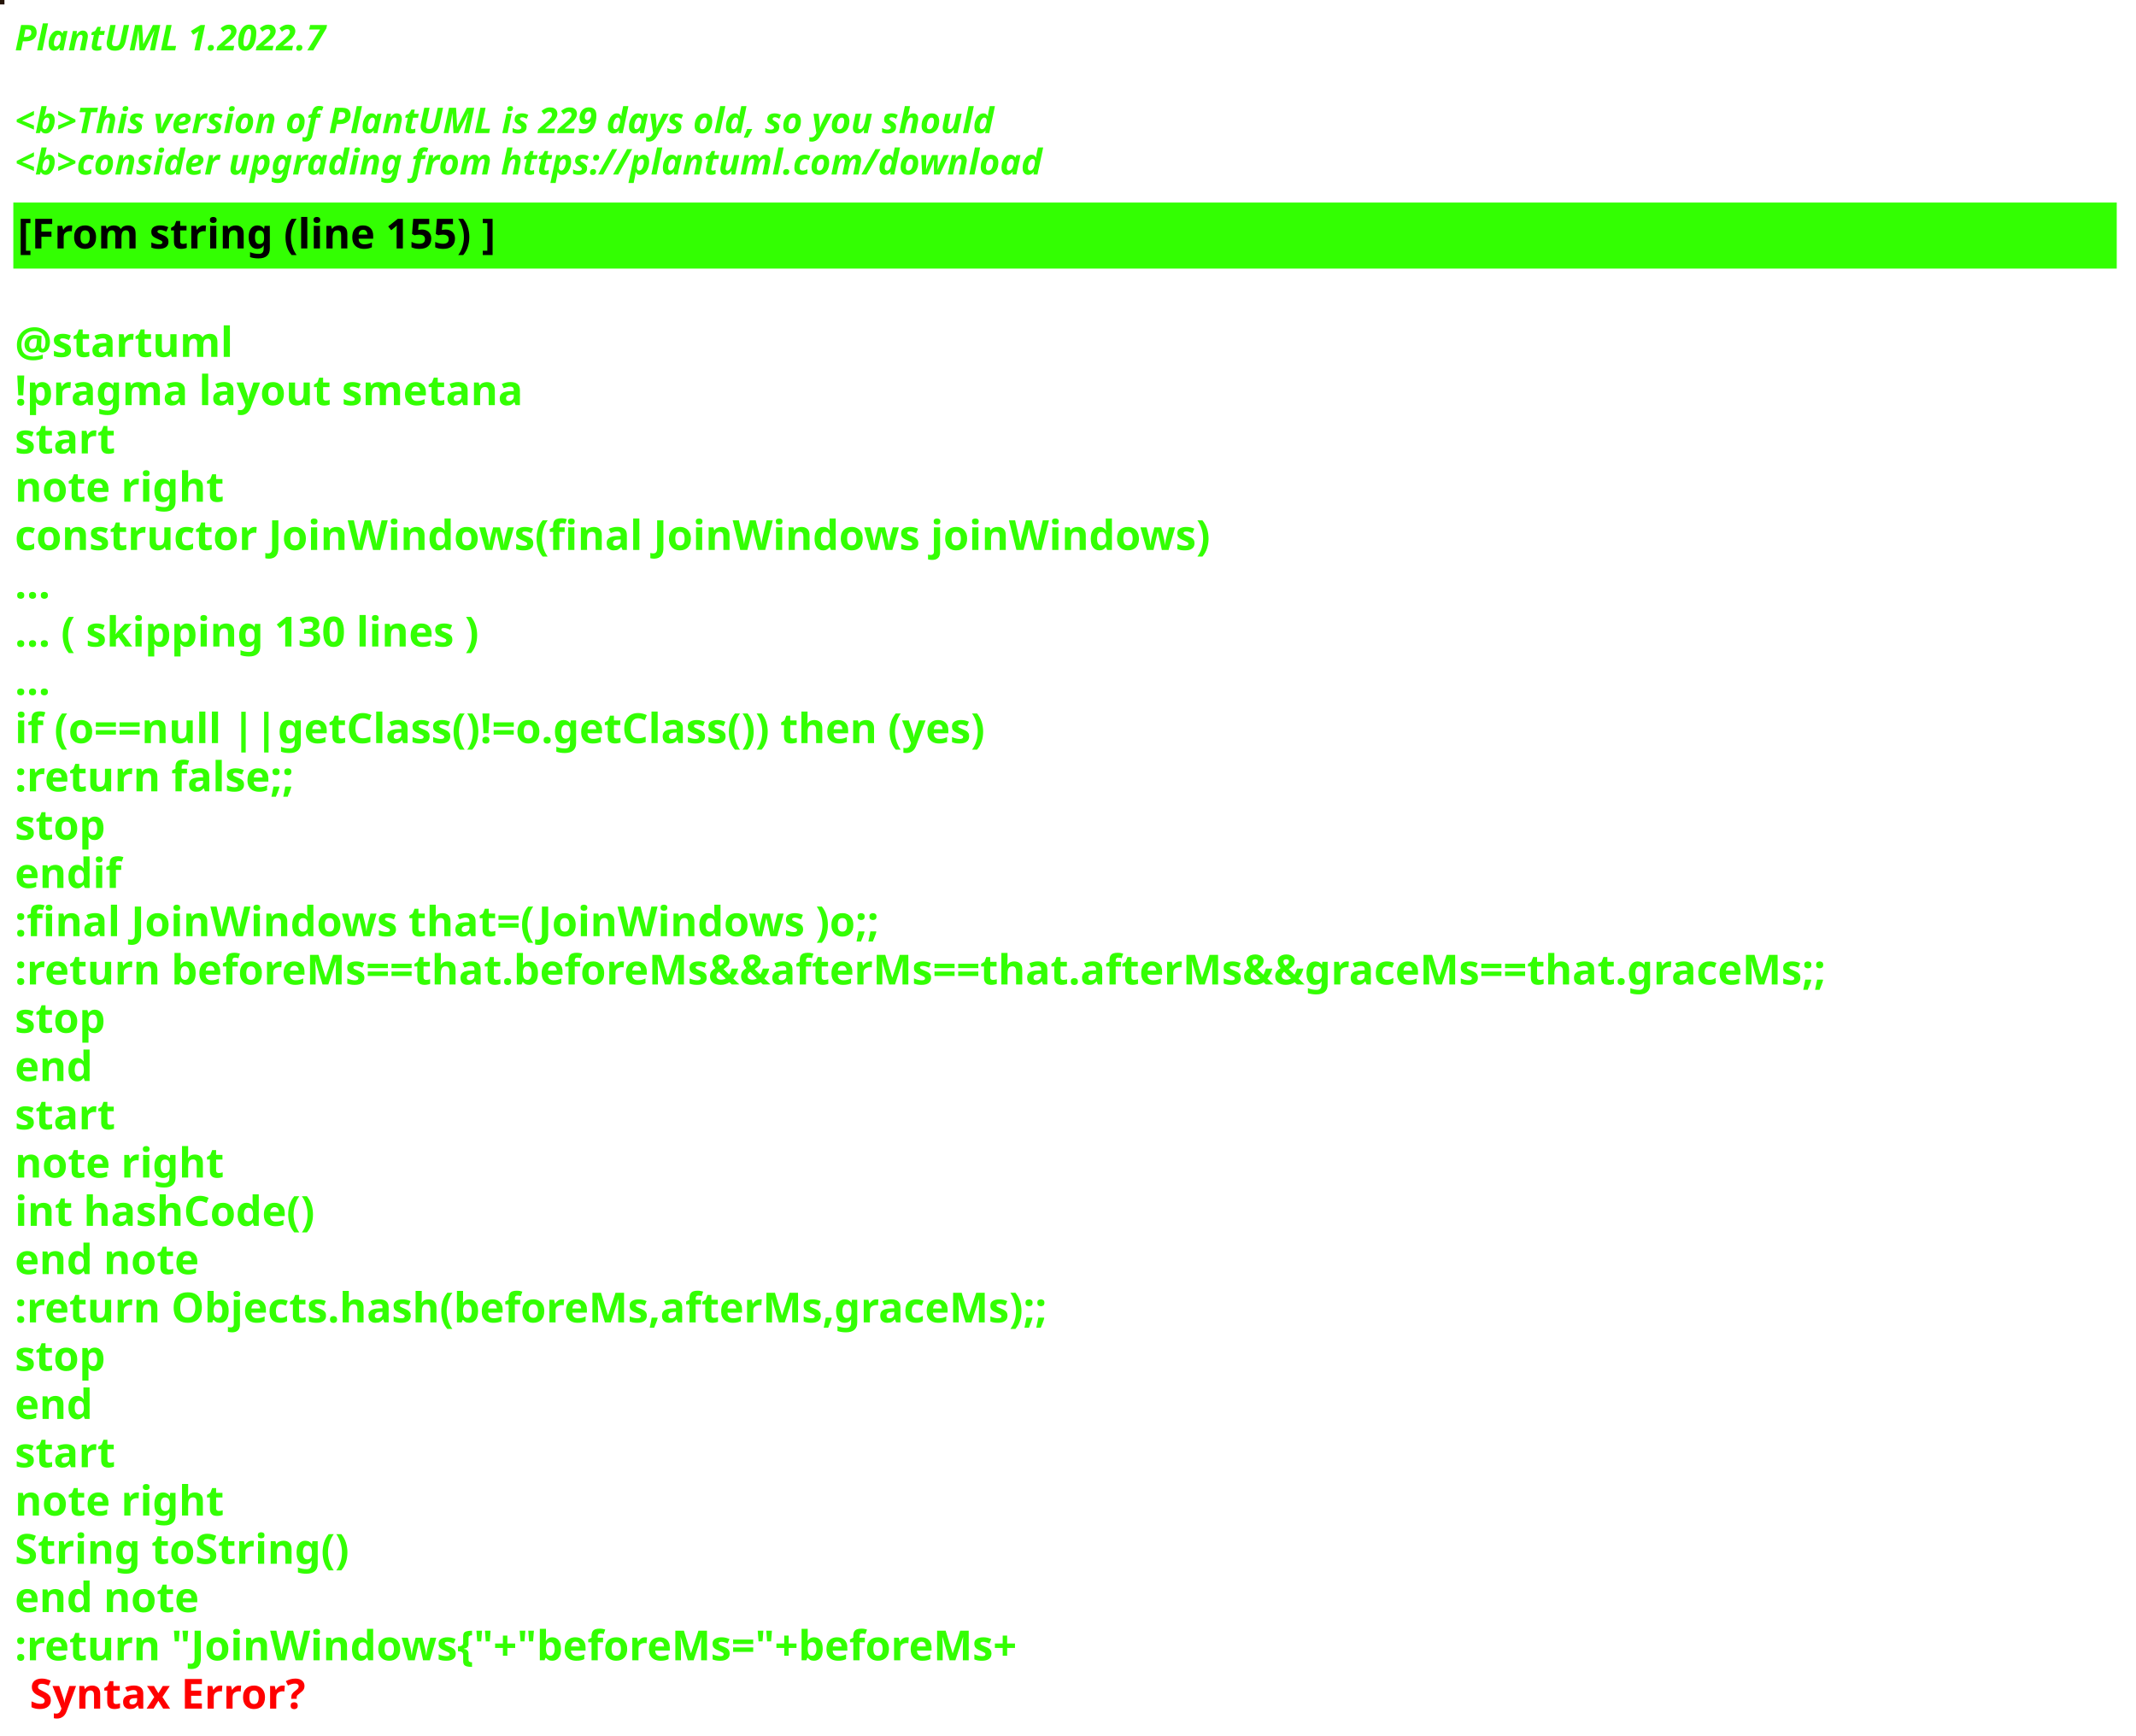
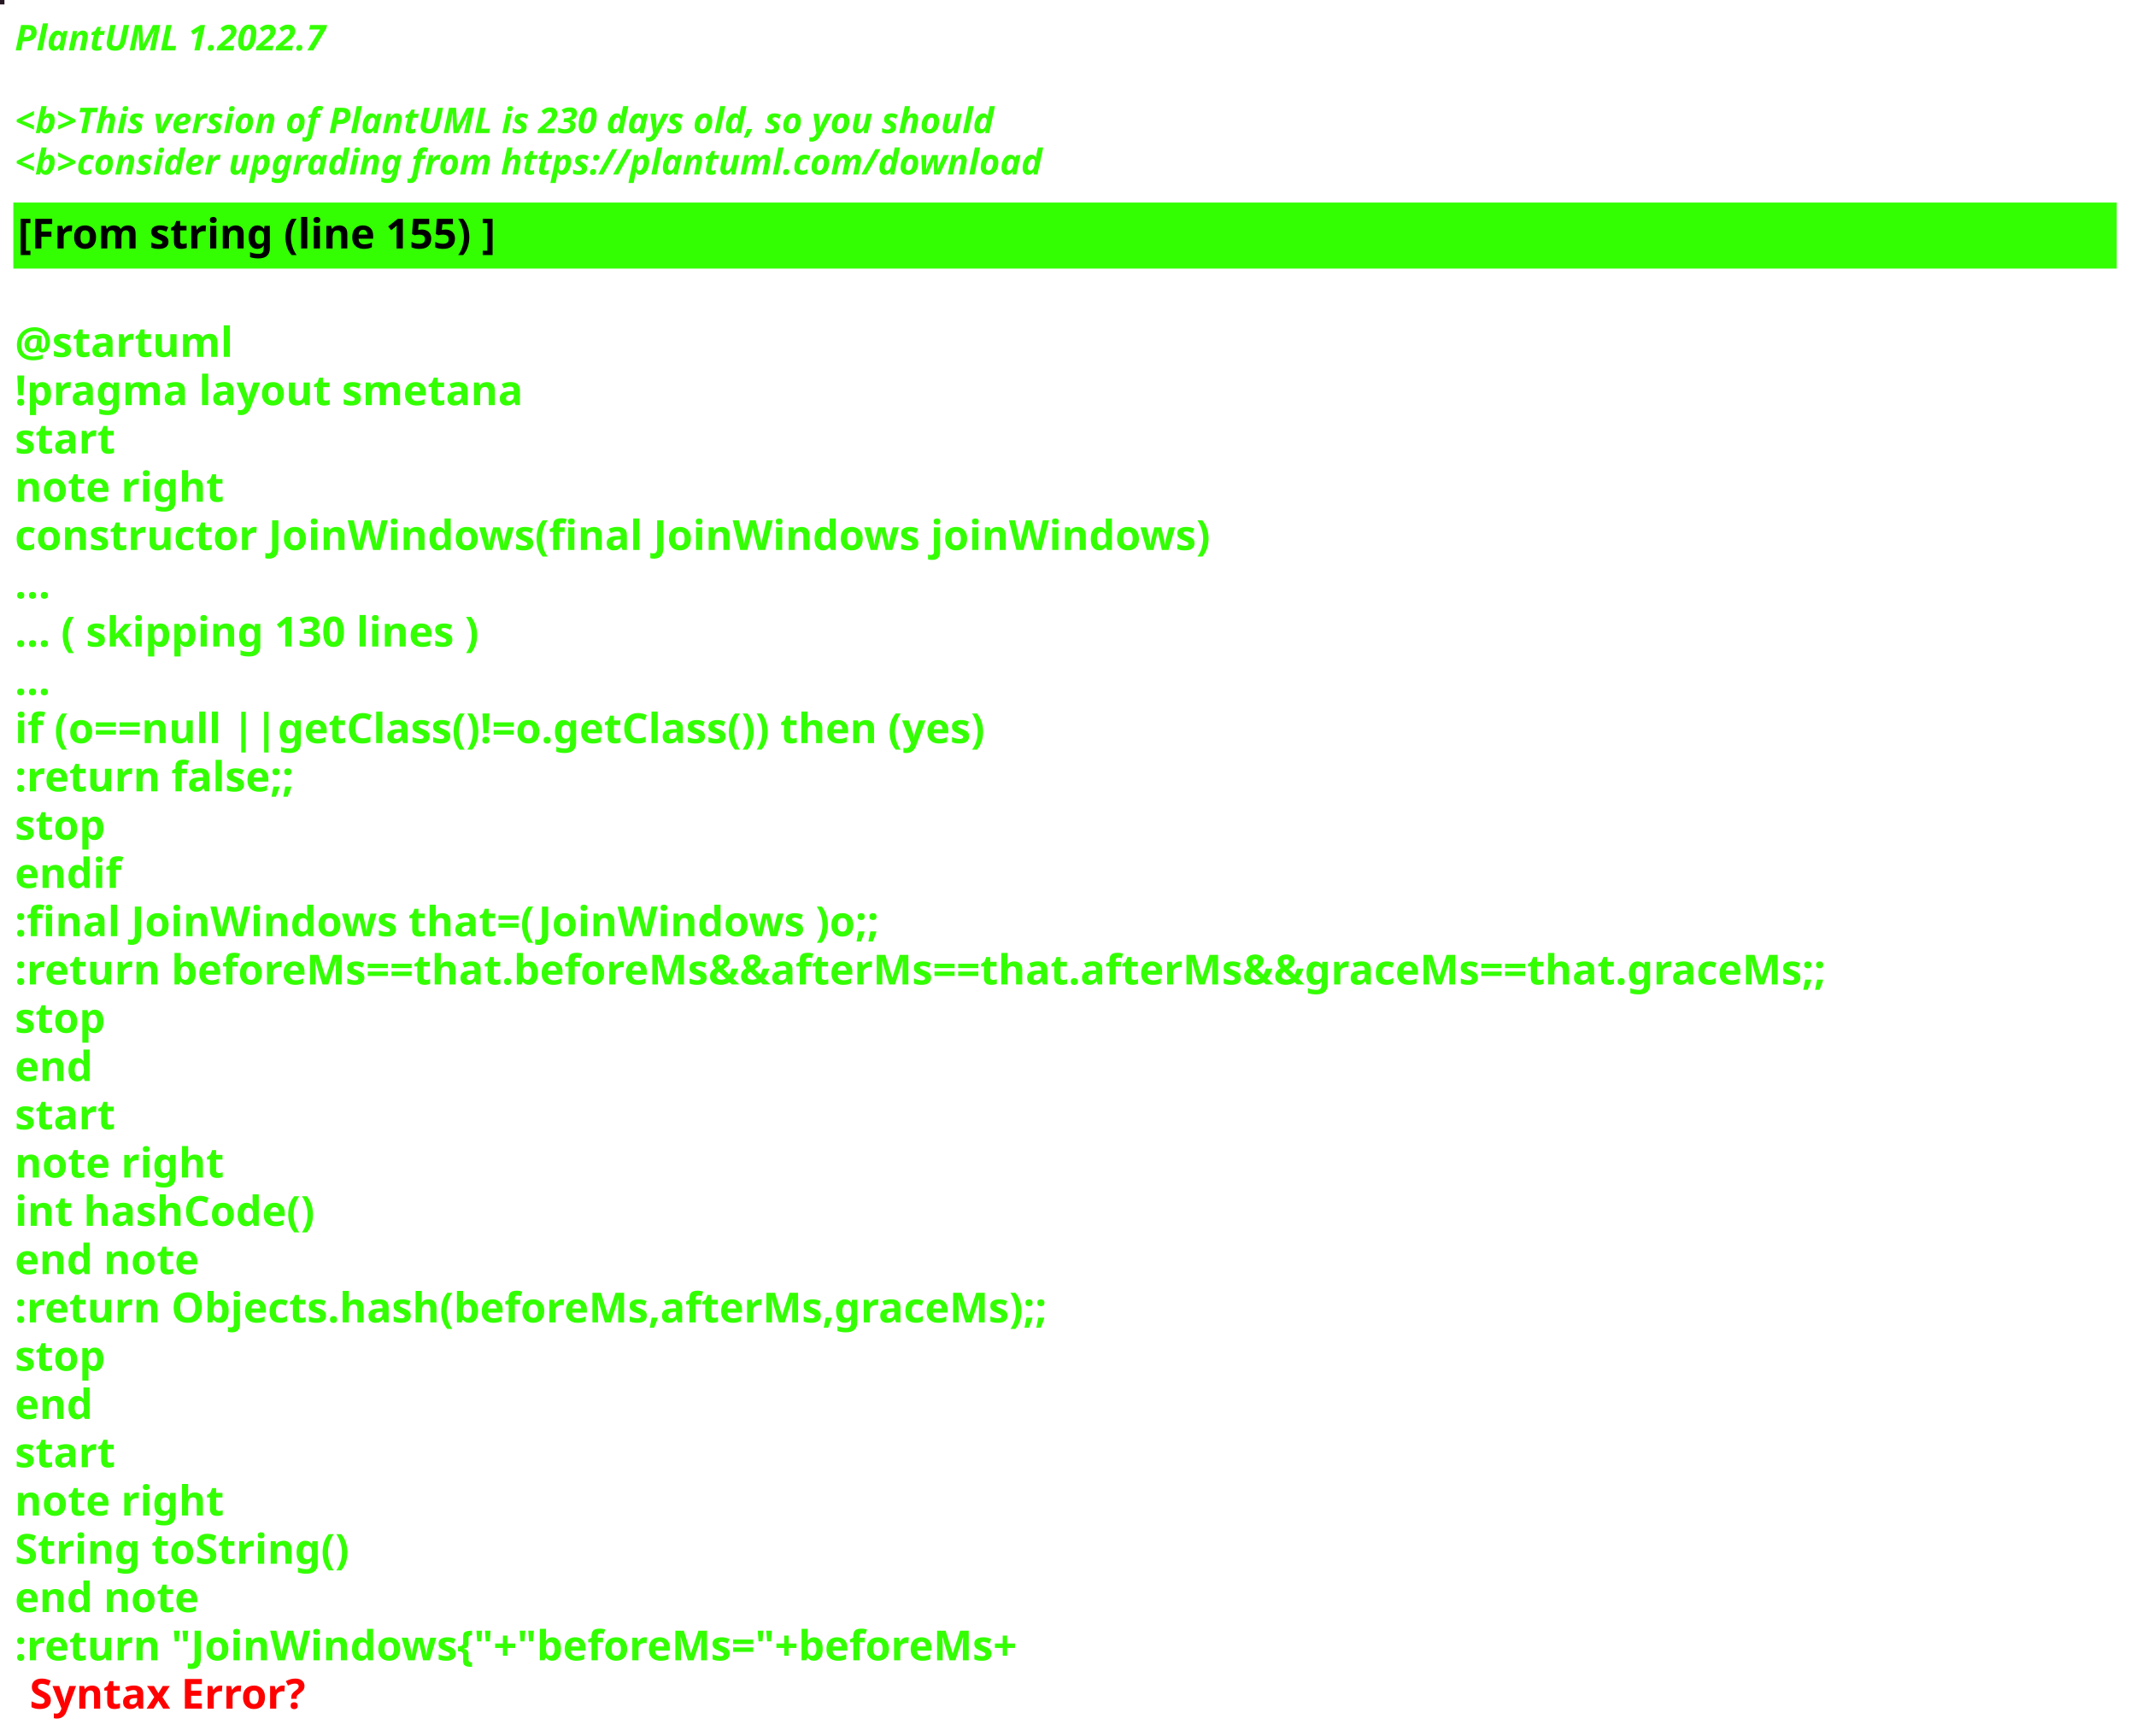
<svg xmlns="http://www.w3.org/2000/svg" contentStyleType="text/css" height="586px" preserveAspectRatio="none" style="width:721px;height:586px;background:#000000;" version="1.1" viewBox="0 0 721 586" width="721px" zoomAndPan="magnify">
  <defs />
  <g>
-     <rect fill="#241407" height="1" style="stroke:#241407;stroke-width:1.0;" width="1" x="0" y="0" />
+     <rect fill="#271824" height="1" style="stroke:#271824;stroke-width:1.0;" width="1" x="0" y="0" />
    <text fill="#33FF02" font-family="sans-serif" font-size="12" font-style="italic" font-weight="bold" lengthAdjust="spacing" textLength="127" x="5" y="17">PlantUML 1.2022.7</text>
    <text fill="#33FF02" font-family="sans-serif" font-size="12" font-style="italic" font-weight="bold" lengthAdjust="spacing" textLength="4" x="5" y="30.969"> </text>
-     <text fill="#33FF02" font-family="sans-serif" font-size="12" font-style="italic" font-weight="bold" lengthAdjust="spacing" textLength="399" x="5" y="44.938">&lt;b&gt;This version of PlantUML is 229 days old, so you should</text>
+     <text fill="#33FF02" font-family="sans-serif" font-size="12" font-style="italic" font-weight="bold" lengthAdjust="spacing" textLength="399" x="5" y="44.938">&lt;b&gt;This version of PlantUML is 230 days old, so you should</text>
    <text fill="#33FF02" font-family="sans-serif" font-size="12" font-style="italic" font-weight="bold" lengthAdjust="spacing" textLength="408" x="5" y="58.906">&lt;b&gt;consider upgrading from https://plantuml.com/download</text>
    <rect fill="#33FF02" height="21.297" style="stroke:#33FF02;stroke-width:1.0;" width="709" x="5" y="68.875" />
    <text fill="#000000" font-family="sans-serif" font-size="14" font-weight="bold" lengthAdjust="spacing" textLength="188" x="6" y="83.875">[From string (line 155) ]</text>
    <text fill="#33FF02" font-family="sans-serif" font-size="14" font-weight="bold" lengthAdjust="spacing" textLength="5" x="5" y="104.172"> </text>
    <text fill="#33FF02" font-family="sans-serif" font-size="14" font-weight="bold" lengthAdjust="spacing" textLength="79" x="5" y="120.469">@startuml</text>
    <text fill="#33FF02" font-family="sans-serif" font-size="14" font-weight="bold" lengthAdjust="spacing" textLength="190" x="5" y="136.766">!pragma layout smetana</text>
    <text fill="#33FF02" font-family="sans-serif" font-size="14" font-weight="bold" lengthAdjust="spacing" textLength="37" x="5" y="153.062">start</text>
    <text fill="#33FF02" font-family="sans-serif" font-size="14" font-weight="bold" lengthAdjust="spacing" textLength="78" x="5" y="169.359">note right</text>
    <text fill="#33FF02" font-family="sans-serif" font-size="14" font-weight="bold" lengthAdjust="spacing" textLength="453" x="5" y="185.656">constructor JoinWindows(final JoinWindows joinWindows)</text>
    <text fill="#33FF02" font-family="sans-serif" font-size="14" font-weight="bold" lengthAdjust="spacing" textLength="15" x="5" y="201.953">...</text>
    <text fill="#33FF02" font-family="sans-serif" font-size="14" font-weight="bold" lengthAdjust="spacing" textLength="185" x="5" y="218.25">... ( skipping 130 lines )</text>
    <text fill="#33FF02" font-family="sans-serif" font-size="14" font-weight="bold" lengthAdjust="spacing" textLength="15" x="5" y="234.547">...</text>
    <text fill="#33FF02" font-family="sans-serif" font-size="14" font-weight="bold" lengthAdjust="spacing" textLength="383" x="5" y="250.844">if (o==null ||getClass()!=o.getClass()) then (yes)</text>
    <text fill="#33FF02" font-family="sans-serif" font-size="14" font-weight="bold" lengthAdjust="spacing" textLength="111" x="5" y="267.141">:return false;;</text>
    <text fill="#33FF02" font-family="sans-serif" font-size="14" font-weight="bold" lengthAdjust="spacing" textLength="35" x="5" y="283.438">stop</text>
    <text fill="#33FF02" font-family="sans-serif" font-size="14" font-weight="bold" lengthAdjust="spacing" textLength="40" x="5" y="299.734">endif</text>
    <text fill="#33FF02" font-family="sans-serif" font-size="14" font-weight="bold" lengthAdjust="spacing" textLength="331" x="5" y="316.031">:final JoinWindows that=(JoinWindows )o;;</text>
    <text fill="#33FF02" font-family="sans-serif" font-size="14" font-weight="bold" lengthAdjust="spacing" textLength="709" x="5" y="332.328">:return beforeMs==that.beforeMs&amp;&amp;afterMs==that.afterMs&amp;&amp;graceMs==that.graceMs;;</text>
    <text fill="#33FF02" font-family="sans-serif" font-size="14" font-weight="bold" lengthAdjust="spacing" textLength="35" x="5" y="348.625">stop</text>
    <text fill="#33FF02" font-family="sans-serif" font-size="14" font-weight="bold" lengthAdjust="spacing" textLength="30" x="5" y="364.922">end</text>
    <text fill="#33FF02" font-family="sans-serif" font-size="14" font-weight="bold" lengthAdjust="spacing" textLength="37" x="5" y="381.219">start</text>
    <text fill="#33FF02" font-family="sans-serif" font-size="14" font-weight="bold" lengthAdjust="spacing" textLength="78" x="5" y="397.516">note right</text>
    <text fill="#33FF02" font-family="sans-serif" font-size="14" font-weight="bold" lengthAdjust="spacing" textLength="116" x="5" y="413.812">int hashCode()</text>
    <text fill="#33FF02" font-family="sans-serif" font-size="14" font-weight="bold" lengthAdjust="spacing" textLength="71" x="5" y="430.109">end note</text>
    <text fill="#33FF02" font-family="sans-serif" font-size="14" font-weight="bold" lengthAdjust="spacing" textLength="400" x="5" y="446.406">:return Objects.hash(beforeMs,afterMs,graceMs);;</text>
    <text fill="#33FF02" font-family="sans-serif" font-size="14" font-weight="bold" lengthAdjust="spacing" textLength="35" x="5" y="462.703">stop</text>
    <text fill="#33FF02" font-family="sans-serif" font-size="14" font-weight="bold" lengthAdjust="spacing" textLength="30" x="5" y="479">end</text>
    <text fill="#33FF02" font-family="sans-serif" font-size="14" font-weight="bold" lengthAdjust="spacing" textLength="37" x="5" y="495.297">start</text>
    <text fill="#33FF02" font-family="sans-serif" font-size="14" font-weight="bold" lengthAdjust="spacing" textLength="78" x="5" y="511.594">note right</text>
    <text fill="#33FF02" font-family="sans-serif" font-size="14" font-weight="bold" lengthAdjust="spacing" textLength="127" x="5" y="527.891">String toString()</text>
    <text fill="#33FF02" font-family="sans-serif" font-size="14" font-weight="bold" lengthAdjust="spacing" textLength="71" x="5" y="544.188">end note</text>
    <text fill="#33FF02" font-family="sans-serif" font-size="14" font-weight="bold" lengthAdjust="spacing" text-decoration="wavy underline" textLength="397" x="5" y="560.484">:return "JoinWindows{"+"beforeMs="+beforeMs+</text>
    <text fill="#FF0000" font-family="sans-serif" font-size="14" font-weight="bold" lengthAdjust="spacing" textLength="106" x="10" y="576.781">Syntax Error?</text>
  </g>
</svg>
